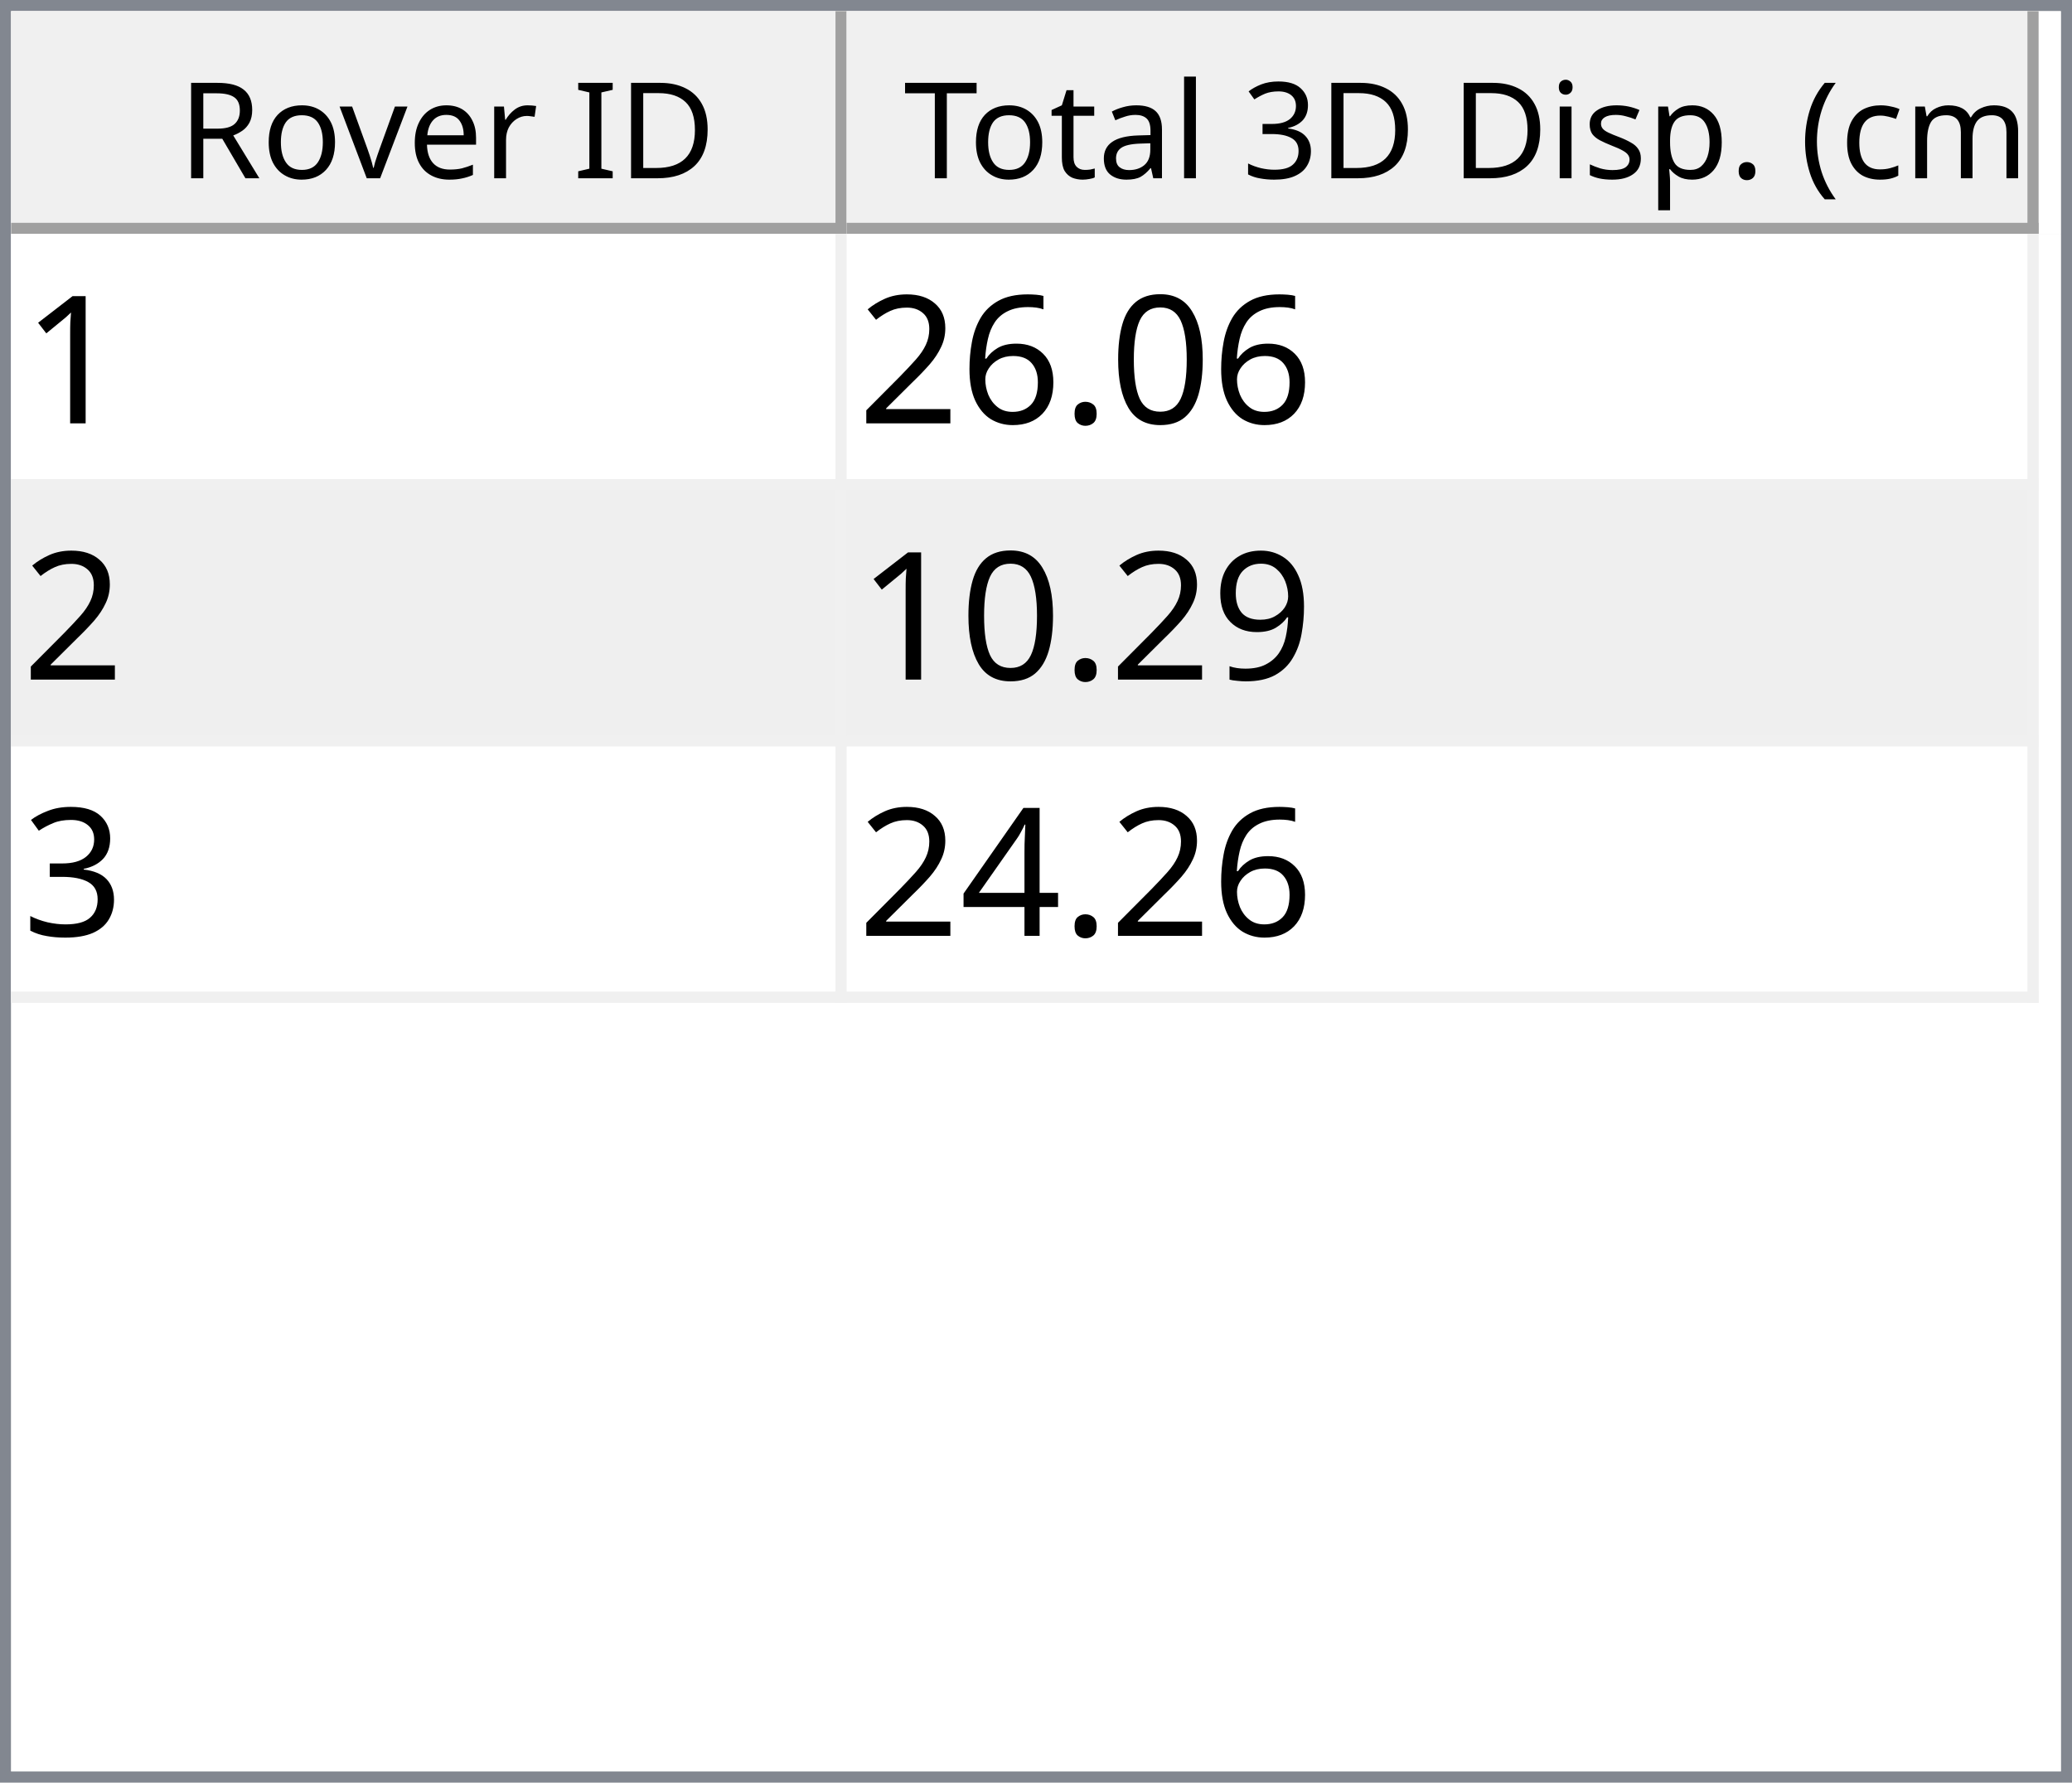
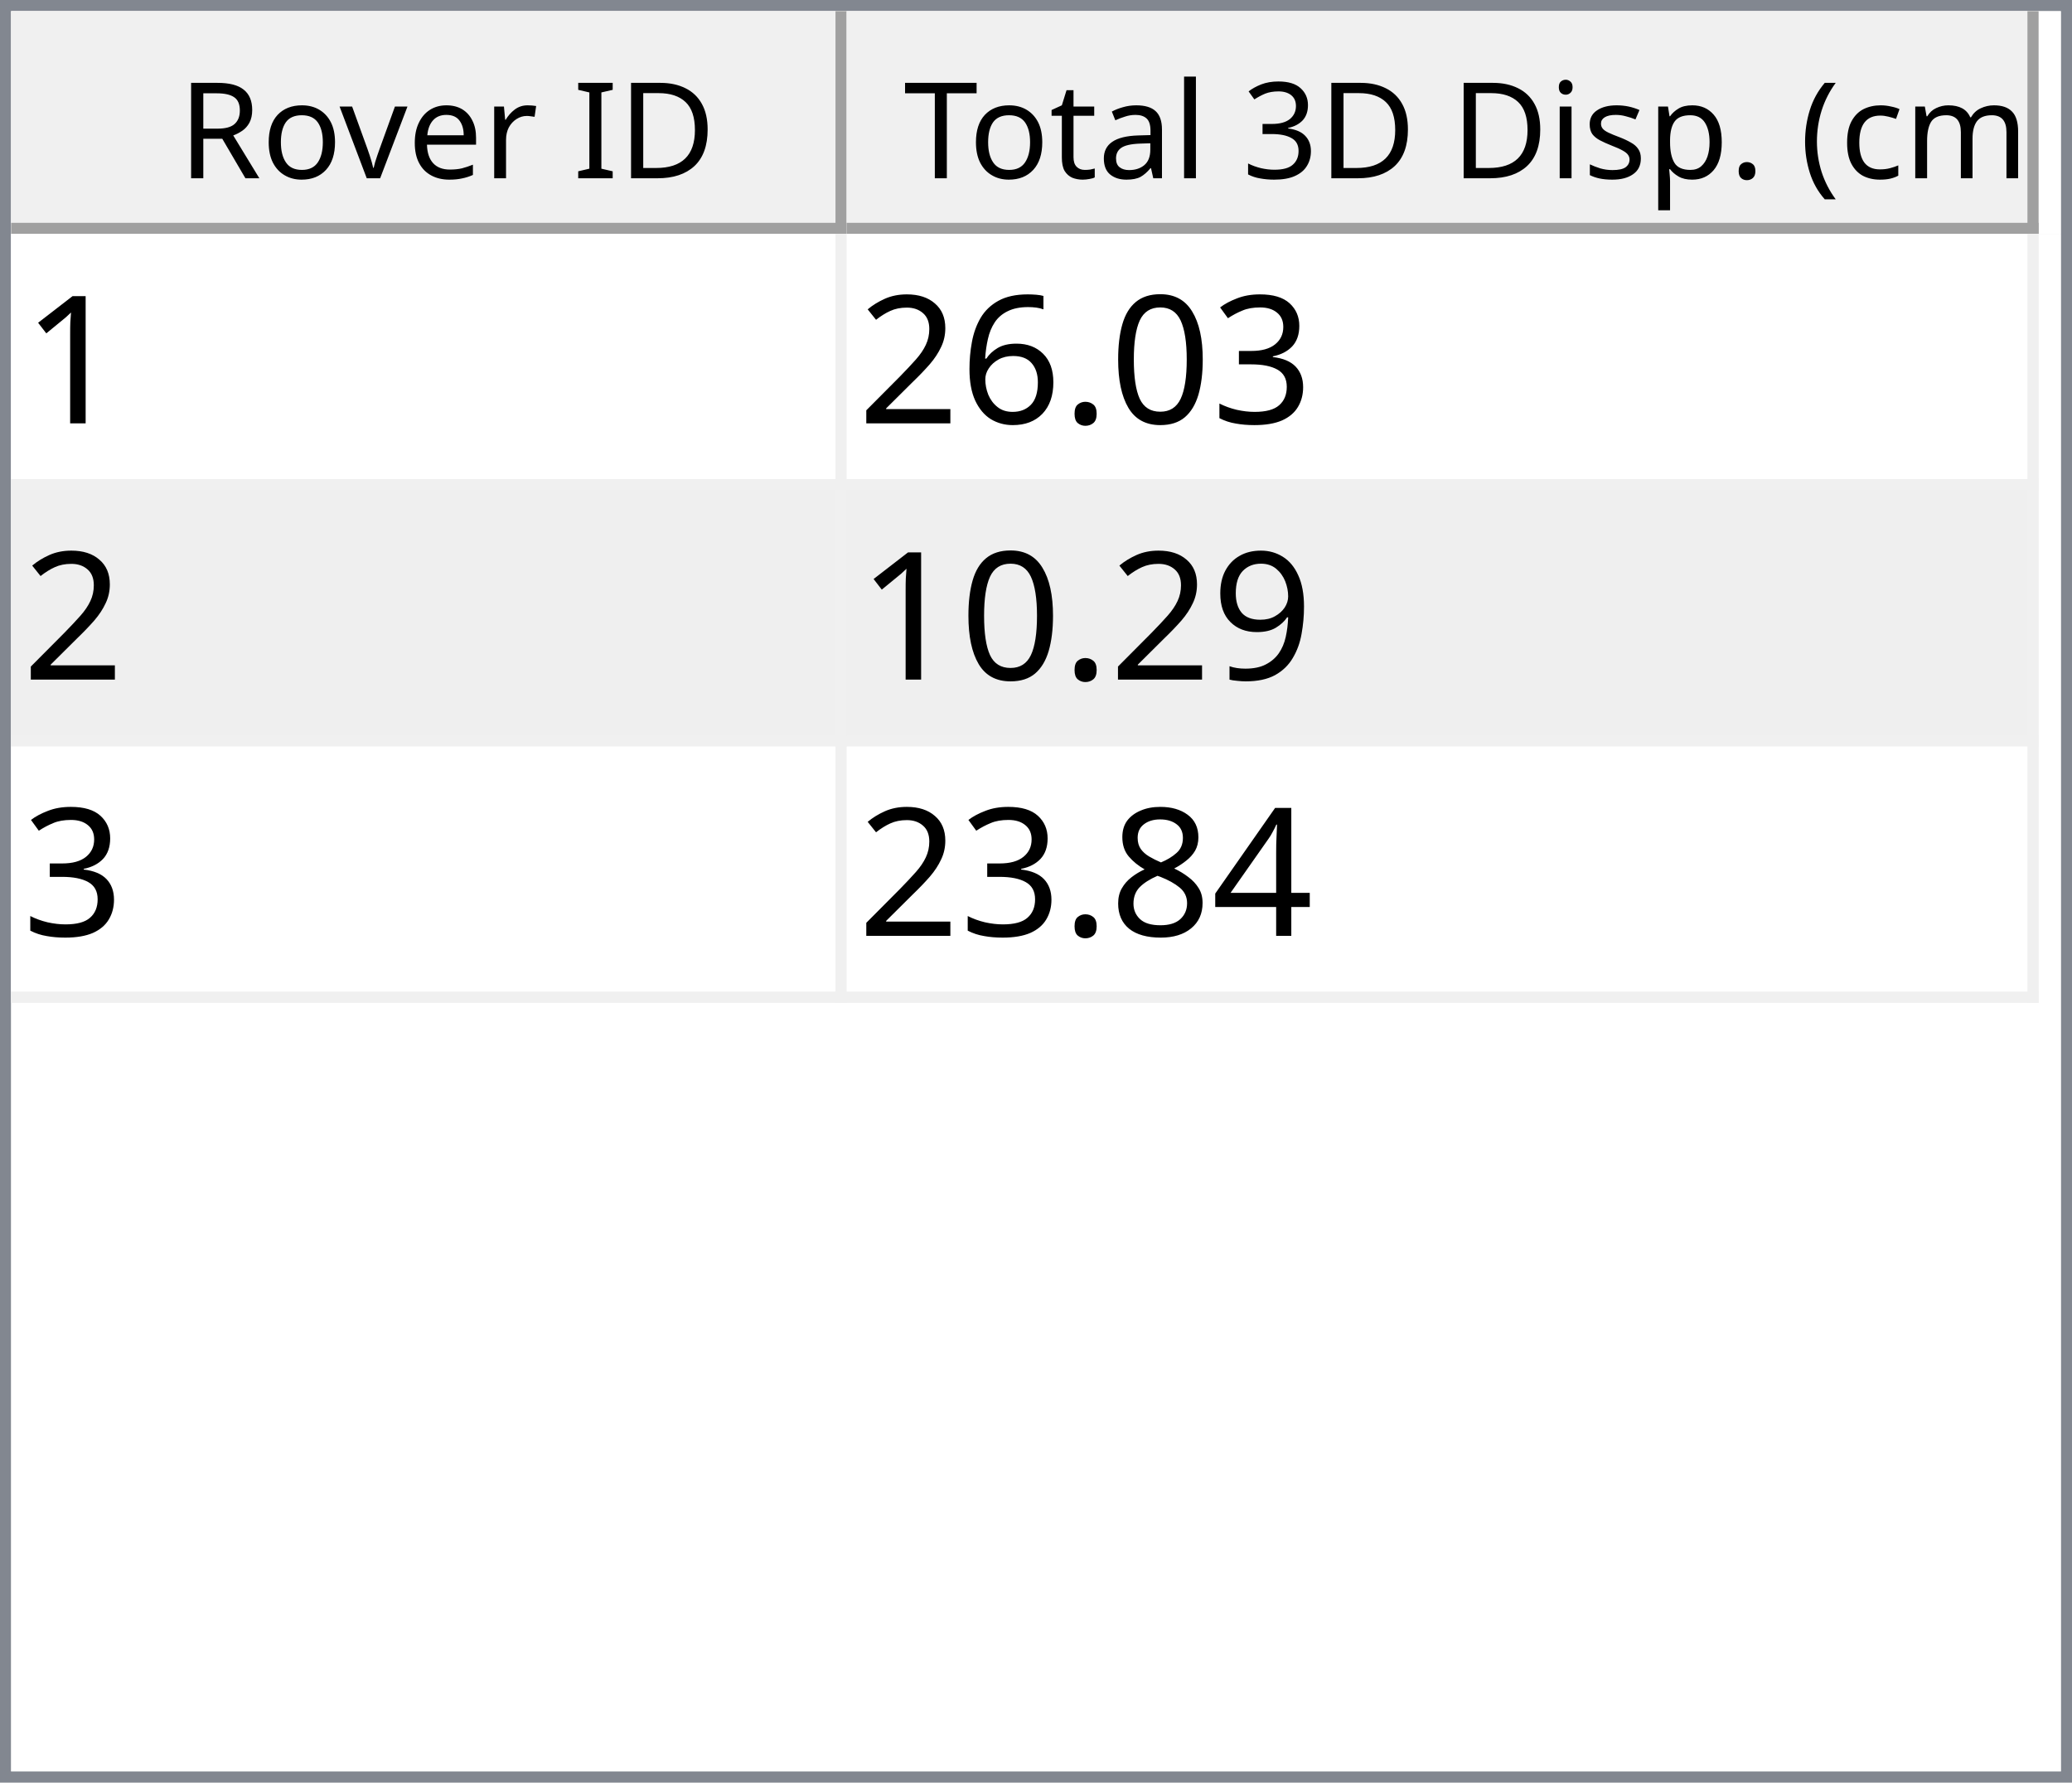
<svg xmlns="http://www.w3.org/2000/svg" style="fill-opacity:1; color-rendering:auto; color-interpolation:auto; text-rendering:auto; stroke:black; stroke-linecap:square; stroke-miterlimit:10; shape-rendering:auto; stroke-opacity:1; fill:black; stroke-dasharray:none; font-weight:normal; stroke-width:1; font-family:'Dialog'; font-style:normal; stroke-linejoin:miter; font-size:12px; stroke-dashoffset:0; image-rendering:auto;" width="186" height="160">
  <defs id="genericDefs" />
  <g>
    <defs id="defs1">
      <clipPath clipPathUnits="userSpaceOnUse" id="clipPath1">
        <path d="M0 0 L186 0 L186 160 L0 160 L0 0 Z" />
      </clipPath>
      <clipPath clipPathUnits="userSpaceOnUse" id="clipPath2">
        <path d="M0 0 L0 160 L186 160 L186 0 Z" />
      </clipPath>
      <clipPath clipPathUnits="userSpaceOnUse" id="clipPath3">
        <path d="M0 0 L0 20 L184 20 L184 0 Z" />
      </clipPath>
      <clipPath clipPathUnits="userSpaceOnUse" id="clipPath4">
        <path d="M0 0 L0 20 L75 20 L75 0 Z" />
      </clipPath>
      <clipPath clipPathUnits="userSpaceOnUse" id="clipPath5">
        <path d="M1 1 L1 19 L74 19 L74 1 Z" />
      </clipPath>
      <clipPath clipPathUnits="userSpaceOnUse" id="clipPath6">
        <path d="M0 0 L0 18 L73 18 L73 0 Z" />
      </clipPath>
      <clipPath clipPathUnits="userSpaceOnUse" id="clipPath7">
        <path d="M-0.5 -0.5 L-0.5 19.5 L74.5 19.5 L74.5 -0.5 Z" />
      </clipPath>
      <clipPath clipPathUnits="userSpaceOnUse" id="clipPath8">
        <path d="M0 0 L0 20 L107 20 L107 0 Z" />
      </clipPath>
      <clipPath clipPathUnits="userSpaceOnUse" id="clipPath9">
        <path d="M1 1 L1 19 L106 19 L106 1 Z" />
      </clipPath>
      <clipPath clipPathUnits="userSpaceOnUse" id="clipPath10">
        <path d="M0 0 L0 18 L105 18 L105 0 Z" />
      </clipPath>
      <clipPath clipPathUnits="userSpaceOnUse" id="clipPath11">
        <path d="M-0.5 -0.5 L-0.5 19.5 L106.5 19.5 L106.5 -0.5 Z" />
      </clipPath>
      <clipPath clipPathUnits="userSpaceOnUse" id="clipPath12">
        <path d="M0 0 L0 138 L184 138 L184 0 Z" />
      </clipPath>
      <clipPath clipPathUnits="userSpaceOnUse" id="clipPath13">
        <path d="M0 0 L0 69 L182 69 L182 0 Z" />
      </clipPath>
      <clipPath clipPathUnits="userSpaceOnUse" id="clipPath14">
        <path d="M-0.5 -0.5 L-0.5 68.5 L181.5 68.5 L181.5 -0.5 Z" />
      </clipPath>
      <clipPath clipPathUnits="userSpaceOnUse" id="clipPath15">
        <path d="M0 0 L0 22 L74 22 L74 0 Z" />
      </clipPath>
      <clipPath clipPathUnits="userSpaceOnUse" id="clipPath16">
        <path d="M0 0 L0 22 L106 22 L106 0 Z" />
      </clipPath>
      <font horiz-adv-x="64.551" id="font1">
        <font-face ascent="107.91" descent="25.098" units-per-em="100" style="font-style:normal; font-family:Segoe UI; font-weight:normal;" />
        <missing-glyph horiz-adv-x="64.551" d="M8.109 0 L8.109 68.266 L56.453 68.266 L56.453 0 L8.109 0 ZM15.328 7.234 L49.219 7.234 L49.219 61.031 L15.328 61.031 L15.328 7.234 Z" />
        <glyph unicode="D" horiz-adv-x="70.117" d="M9.188 0 L9.188 70.016 L28.516 70.016 Q65.531 70.016 65.531 35.891 Q65.531 19.672 55.25 9.836 Q44.969 0 27.734 0 L9.188 0 ZM17.391 62.594 L17.391 7.422 L27.828 7.422 Q41.609 7.422 49.273 14.797 Q56.938 22.172 56.938 35.688 Q56.938 62.594 28.328 62.594 L17.391 62.594 Z" />
        <glyph unicode="I" horiz-adv-x="26.611" d="M17.391 0 L9.188 0 L9.188 70.016 L17.391 70.016 L17.391 0 Z" />
        <glyph unicode=" " horiz-adv-x="27.393" d="" />
        <glyph unicode="r" horiz-adv-x="34.766" d="M34.188 41.891 Q32.078 43.5 28.125 43.5 Q23 43.5 19.555 38.672 Q16.109 33.844 16.109 25.484 L16.109 0 L8.109 0 L8.109 50 L16.109 50 L16.109 39.703 L16.312 39.703 Q18.016 44.969 21.531 47.922 Q25.047 50.875 29.391 50.875 Q32.516 50.875 34.188 50.203 L34.188 41.891 Z" />
        <glyph unicode="e" horiz-adv-x="52.295" d="M48.297 23 L12.984 23 Q13.188 14.656 17.484 10.109 Q21.781 5.562 29.297 5.562 Q37.75 5.562 44.828 11.141 L44.828 3.609 Q38.234 -1.172 27.391 -1.172 Q16.797 -1.172 10.742 5.641 Q4.688 12.453 4.688 24.812 Q4.688 36.469 11.305 43.82 Q17.922 51.172 27.734 51.172 Q37.547 51.172 42.922 44.828 Q48.297 38.484 48.297 27.203 L48.297 23 ZM40.094 29.781 Q40.047 36.719 36.75 40.578 Q33.453 44.438 27.594 44.438 Q21.922 44.438 17.969 40.383 Q14.016 36.328 13.094 29.781 L40.094 29.781 Z" />
        <glyph unicode="v" horiz-adv-x="47.9" d="M47.406 50 L27.484 0 L19.625 0 L0.688 50 L9.469 50 L22.172 13.672 Q23.578 9.672 23.922 6.688 L24.125 6.688 Q24.609 10.453 25.688 13.484 L38.969 50 L47.406 50 Z" />
        <glyph unicode="o" horiz-adv-x="58.594" d="M29 -1.172 Q17.922 -1.172 11.305 5.836 Q4.688 12.844 4.688 24.422 Q4.688 37.016 11.57 44.094 Q18.453 51.172 30.172 51.172 Q41.359 51.172 47.633 44.289 Q53.906 37.406 53.906 25.203 Q53.906 13.234 47.141 6.031 Q40.375 -1.172 29 -1.172 ZM29.594 44.438 Q21.875 44.438 17.383 39.188 Q12.891 33.938 12.891 24.703 Q12.891 15.828 17.43 10.695 Q21.969 5.562 29.594 5.562 Q37.359 5.562 41.531 10.594 Q45.703 15.625 45.703 24.906 Q45.703 34.281 41.531 39.359 Q37.359 44.438 29.594 44.438 Z" />
        <glyph unicode="R" horiz-adv-x="59.814" d="M59.375 0 L49.609 0 L37.891 19.625 Q36.281 22.359 34.766 24.289 Q33.25 26.219 31.664 27.438 Q30.078 28.656 28.25 29.219 Q26.422 29.781 24.125 29.781 L17.391 29.781 L17.391 0 L9.188 0 L9.188 70.016 L30.078 70.016 Q34.672 70.016 38.555 68.867 Q42.438 67.719 45.289 65.375 Q48.141 63.031 49.758 59.547 Q51.375 56.062 51.375 51.375 Q51.375 47.703 50.273 44.656 Q49.172 41.609 47.148 39.211 Q45.125 36.812 42.266 35.133 Q39.406 33.453 35.844 32.516 L35.844 32.328 Q37.594 31.547 38.891 30.547 Q40.188 29.547 41.359 28.18 Q42.531 26.812 43.68 25.078 Q44.828 23.344 46.234 21.047 L59.375 0 ZM17.391 62.594 L17.391 37.203 L28.516 37.203 Q31.594 37.203 34.203 38.133 Q36.812 39.062 38.719 40.797 Q40.625 42.531 41.703 45.047 Q42.781 47.562 42.781 50.688 Q42.781 56.297 39.141 59.445 Q35.5 62.594 28.609 62.594 L17.391 62.594 Z" />
        <glyph unicode=")" horiz-adv-x="30.176" d="M8.297 -15.922 L1.172 -15.922 Q16.406 2.344 16.406 26.812 Q16.406 51.469 1.078 70.016 L8.297 70.016 Q23.531 52.156 23.531 26.703 Q23.531 1.375 8.297 -15.922 Z" />
        <glyph unicode="m" horiz-adv-x="86.133" d="M79.109 0 L71.094 0 L71.094 28.719 Q71.094 37.016 68.531 40.727 Q65.969 44.438 59.906 44.438 Q54.781 44.438 51.195 39.75 Q47.609 35.062 47.609 28.516 L47.609 0 L39.594 0 L39.594 29.688 Q39.594 44.438 28.219 44.438 Q22.953 44.438 19.531 40.016 Q16.109 35.594 16.109 28.516 L16.109 0 L8.109 0 L8.109 50 L16.109 50 L16.109 42.094 L16.312 42.094 Q21.625 51.172 31.844 51.172 Q36.969 51.172 40.773 48.312 Q44.578 45.453 46 40.828 Q51.562 51.172 62.594 51.172 Q79.109 51.172 79.109 30.812 L79.109 0 Z" />
        <glyph unicode="c" horiz-adv-x="46.191" d="M42.188 2.297 Q36.422 -1.172 28.516 -1.172 Q17.828 -1.172 11.258 5.789 Q4.688 12.75 4.688 23.828 Q4.688 36.188 11.766 43.68 Q18.844 51.172 30.672 51.172 Q37.25 51.172 42.281 48.734 L42.281 40.531 Q36.719 44.438 30.375 44.438 Q22.703 44.438 17.797 38.945 Q12.891 33.453 12.891 24.516 Q12.891 15.719 17.508 10.641 Q22.125 5.562 29.891 5.562 Q36.422 5.562 42.188 9.906 L42.188 2.297 Z" />
        <glyph unicode="(" horiz-adv-x="30.176" d="M29.109 -15.922 L21.969 -15.922 Q6.844 1.375 6.844 26.703 Q6.844 52.156 21.969 70.016 L29.203 70.016 Q13.875 51.469 13.875 26.812 Q13.875 2.344 29.109 -15.922 Z" />
        <glyph unicode="." horiz-adv-x="21.68" d="M10.891 -1.078 Q8.641 -1.078 7.055 0.539 Q5.469 2.156 5.469 4.391 Q5.469 6.641 7.055 8.273 Q8.641 9.906 10.891 9.906 Q13.188 9.906 14.797 8.273 Q16.406 6.641 16.406 4.391 Q16.406 2.156 14.797 0.539 Q13.188 -1.078 10.891 -1.078 Z" />
        <glyph unicode="p" horiz-adv-x="58.789" d="M16.312 7.234 L16.109 7.234 L16.109 -23 L8.109 -23 L8.109 50 L16.109 50 L16.109 41.219 L16.312 41.219 Q22.219 51.172 33.594 51.172 Q43.266 51.172 48.688 44.461 Q54.109 37.75 54.109 26.469 Q54.109 13.922 48 6.375 Q41.891 -1.172 31.297 -1.172 Q21.578 -1.172 16.312 7.234 ZM16.109 27.391 L16.109 20.406 Q16.109 14.203 20.141 9.883 Q24.172 5.562 30.375 5.562 Q37.641 5.562 41.773 11.133 Q45.906 16.703 45.906 26.609 Q45.906 34.969 42.047 39.703 Q38.188 44.438 31.594 44.438 Q24.609 44.438 20.359 39.578 Q16.109 34.719 16.109 27.391 Z" />
        <glyph unicode="s" horiz-adv-x="42.432" d="M5.078 1.812 L5.078 10.406 Q11.625 5.562 19.484 5.562 Q30.031 5.562 30.031 12.594 Q30.031 14.594 29.125 15.992 Q28.219 17.391 26.68 18.461 Q25.141 19.531 23.07 20.383 Q21 21.234 18.609 22.172 Q15.281 23.484 12.766 24.828 Q10.25 26.172 8.57 27.859 Q6.891 29.547 6.031 31.695 Q5.172 33.844 5.172 36.719 Q5.172 40.234 6.789 42.945 Q8.406 45.656 11.086 47.484 Q13.766 49.312 17.211 50.242 Q20.656 51.172 24.312 51.172 Q30.812 51.172 35.938 48.922 L35.938 40.828 Q30.422 44.438 23.25 44.438 Q21 44.438 19.195 43.922 Q17.391 43.406 16.094 42.477 Q14.797 41.547 14.086 40.258 Q13.375 38.969 13.375 37.406 Q13.375 35.453 14.086 34.133 Q14.797 32.812 16.164 31.789 Q17.531 30.766 19.484 29.938 Q21.438 29.109 23.922 28.125 Q27.25 26.859 29.883 25.516 Q32.516 24.172 34.375 22.484 Q36.234 20.797 37.234 18.602 Q38.234 16.406 38.234 13.375 Q38.234 9.672 36.602 6.938 Q34.969 4.203 32.234 2.398 Q29.5 0.594 25.93 -0.289 Q22.359 -1.172 18.453 -1.172 Q10.75 -1.172 5.078 1.812 Z" />
        <glyph unicode="i" horiz-adv-x="24.219" d="M12.203 62.703 Q10.062 62.703 8.547 64.164 Q7.031 65.625 7.031 67.875 Q7.031 70.125 8.547 71.609 Q10.062 73.094 12.203 73.094 Q14.406 73.094 15.945 71.609 Q17.484 70.125 17.484 67.875 Q17.484 65.719 15.945 64.211 Q14.406 62.703 12.203 62.703 ZM16.109 0 L8.109 0 L8.109 50 L16.109 50 L16.109 0 Z" />
        <glyph unicode="3" horiz-adv-x="53.906" d="M46.531 19.828 Q46.531 15.094 44.75 11.211 Q42.969 7.328 39.719 4.57 Q36.469 1.812 31.93 0.297 Q27.391 -1.219 21.922 -1.219 Q11.922 -1.219 6 2.594 L6 11.188 Q13.094 5.609 22.219 5.609 Q25.875 5.609 28.828 6.539 Q31.781 7.469 33.906 9.227 Q36.031 10.984 37.18 13.477 Q38.328 15.969 38.328 19.094 Q38.328 32.812 18.797 32.812 L12.984 32.812 L12.984 39.594 L18.5 39.594 Q35.797 39.594 35.797 52.484 Q35.797 64.406 22.609 64.406 Q15.188 64.406 8.688 59.422 L8.688 67.188 Q15.375 71.188 24.609 71.188 Q29 71.188 32.57 69.969 Q36.141 68.75 38.68 66.555 Q41.219 64.359 42.609 61.281 Q44 58.203 44 54.5 Q44 40.672 30.031 36.719 L30.031 36.531 Q33.594 36.141 36.625 34.797 Q39.656 33.453 41.852 31.305 Q44.047 29.156 45.289 26.25 Q46.531 23.344 46.531 19.828 Z" />
        <glyph unicode="l" horiz-adv-x="24.219" d="M16.109 0 L8.109 0 L8.109 74.031 L16.109 74.031 L16.109 0 Z" />
        <glyph unicode="a" horiz-adv-x="50.879" d="M43.891 0 L35.891 0 L35.891 7.812 L35.688 7.812 Q30.469 -1.172 20.312 -1.172 Q12.844 -1.172 8.617 2.781 Q4.391 6.734 4.391 13.281 Q4.391 27.297 20.906 29.594 L35.891 31.688 Q35.891 44.438 25.594 44.438 Q16.547 44.438 9.281 38.281 L9.281 46.484 Q16.656 51.172 26.266 51.172 Q43.891 51.172 43.891 32.516 L43.891 0 ZM35.891 25.297 L23.828 23.641 Q18.266 22.859 15.43 20.875 Q12.594 18.891 12.594 13.875 Q12.594 10.203 15.211 7.883 Q17.828 5.562 22.172 5.562 Q28.125 5.562 32.008 9.742 Q35.891 13.922 35.891 20.312 L35.891 25.297 Z" />
        <glyph unicode="t" horiz-adv-x="33.887" d="M31.297 0.484 Q28.469 -1.078 23.828 -1.078 Q10.688 -1.078 10.688 13.578 L10.688 43.172 L2.094 43.172 L2.094 50 L10.688 50 L10.688 62.203 L18.703 64.797 L18.703 50 L31.297 50 L31.297 43.172 L18.703 43.172 L18.703 14.984 Q18.703 9.969 20.414 7.82 Q22.125 5.672 26.078 5.672 Q29.109 5.672 31.297 7.328 L31.297 0.484 Z" />
        <glyph unicode="T" horiz-adv-x="52.393" d="M50.594 62.594 L30.375 62.594 L30.375 0 L22.172 0 L22.172 62.594 L2 62.594 L2 70.016 L50.594 70.016 L50.594 62.594 Z" />
      </font>
      <font horiz-adv-x="75.0" id="font2">
        <font-face ascent="100.537" descent="21.973" units-per-em="100" style="font-style:normal; font-family:sans-serif; font-weight:normal;" />
        <missing-glyph horiz-adv-x="75.0" d="M12.5 0 L12.5 62.5 L62.5 62.5 L62.5 0 L12.5 0 ZM14.062 1.562 L60.938 1.562 L60.938 60.938 L14.062 60.938 L14.062 1.562 Z" />
        <glyph unicode="1" horiz-adv-x="55.615" d="M37.25 0 L28.469 0 L28.469 56 Q25.297 52.984 20.141 49.953 Q14.984 46.922 10.891 45.406 L10.891 53.906 Q18.266 57.375 23.781 62.305 Q29.297 67.234 31.594 71.875 L37.25 71.875 L37.25 0 Z" />
+         <glyph unicode="3" horiz-adv-x="55.615" d="M4.203 18.891 L12.984 20.062 Q14.5 12.594 18.141 9.297 Q21.781 6 27 6 Q33.203 6 37.477 10.297 Q41.75 14.594 41.75 20.953 Q41.75 27 37.797 30.93 Q33.844 34.859 27.734 34.859 Q25.25 34.859 21.531 33.891 L22.516 41.609 Q23.391 41.5 23.922 41.5 Q29.547 41.5 34.039 44.43 Q38.531 47.359 38.531 53.469 Q38.531 58.297 35.258 61.477 Q31.984 64.656 26.812 64.656 Q21.688 64.656 18.266 61.43 Q14.844 58.203 13.875 51.766 L5.078 53.328 Q6.688 62.156 12.398 67.016 Q18.109 71.875 26.609 71.875 Q32.469 71.875 37.398 69.359 Q42.328 66.844 44.945 62.5 Q47.562 58.156 47.562 53.266 Q47.562 48.641 45.07 44.828 Q42.578 41.016 37.703 38.766 Q44.047 37.312 47.562 32.695 Q51.078 28.078 51.078 21.141 Q51.078 11.766 44.242 5.25 Q37.406 -1.266 26.953 -1.266 Q17.531 -1.266 11.305 4.352 Q5.078 9.969 4.203 18.891 Z" />
        <glyph unicode="0" horiz-adv-x="55.615" d="M4.156 35.297 Q4.156 48 6.766 55.742 Q9.375 63.484 14.523 67.68 Q19.672 71.875 27.484 71.875 Q33.25 71.875 37.594 69.555 Q41.938 67.234 44.773 62.867 Q47.609 58.5 49.219 52.227 Q50.828 45.953 50.828 35.297 Q50.828 22.703 48.242 14.969 Q45.656 7.234 40.508 3.008 Q35.359 -1.219 27.484 -1.219 Q17.141 -1.219 11.234 6.203 Q4.156 15.141 4.156 35.297 ZM13.188 35.297 Q13.188 17.672 17.312 11.836 Q21.438 6 27.484 6 Q33.547 6 37.672 11.859 Q41.797 17.719 41.797 35.297 Q41.797 52.984 37.672 58.789 Q33.547 64.594 27.391 64.594 Q21.344 64.594 17.719 59.469 Q13.188 52.938 13.188 35.297 Z" />
        <glyph unicode="." horiz-adv-x="27.783" d="M9.078 0 L9.078 10.016 L19.094 10.016 L19.094 0 L9.078 0 Z" />
        <glyph unicode="6" horiz-adv-x="55.615" d="M49.75 54.047 L41.016 53.375 Q39.844 58.547 37.703 60.891 Q34.125 64.656 28.906 64.656 Q24.703 64.656 21.531 62.312 Q17.391 59.281 14.992 53.469 Q12.594 47.656 12.5 36.922 Q15.672 41.75 20.266 44.094 Q24.859 46.438 29.891 46.438 Q38.672 46.438 44.852 39.969 Q51.031 33.5 51.031 23.25 Q51.031 16.5 48.125 10.719 Q45.219 4.938 40.141 1.859 Q35.062 -1.219 28.609 -1.219 Q17.625 -1.219 10.695 6.859 Q3.766 14.938 3.766 33.5 Q3.766 54.25 11.422 63.672 Q18.109 71.875 29.438 71.875 Q37.891 71.875 43.289 67.141 Q48.688 62.406 49.75 54.047 ZM13.875 23.188 Q13.875 18.656 15.797 14.508 Q17.719 10.359 21.188 8.18 Q24.656 6 28.469 6 Q34.031 6 38.039 10.492 Q42.047 14.984 42.047 22.703 Q42.047 30.125 38.086 34.398 Q34.125 38.672 28.125 38.672 Q22.172 38.672 18.023 34.398 Q13.875 30.125 13.875 23.188 Z" />
        <glyph unicode="2" horiz-adv-x="55.615" d="M50.344 8.453 L50.344 0 L3.031 0 Q2.938 3.172 4.047 6.109 Q5.859 10.938 9.836 15.625 Q13.812 20.312 21.344 26.469 Q33.016 36.031 37.117 41.625 Q41.219 47.219 41.219 52.203 Q41.219 57.422 37.477 61.008 Q33.734 64.594 27.734 64.594 Q21.391 64.594 17.578 60.789 Q13.766 56.984 13.719 50.25 L4.688 51.172 Q5.609 61.281 11.664 66.578 Q17.719 71.875 27.938 71.875 Q38.234 71.875 44.242 66.164 Q50.25 60.453 50.25 52 Q50.25 47.703 48.492 43.555 Q46.734 39.406 42.656 34.812 Q38.578 30.219 29.109 22.219 Q21.188 15.578 18.945 13.211 Q16.703 10.844 15.234 8.453 L50.344 8.453 Z" />
        <glyph unicode="9" horiz-adv-x="55.615" d="M5.469 16.547 L13.922 17.328 Q14.984 11.375 18.016 8.688 Q21.047 6 25.781 6 Q29.828 6 32.883 7.859 Q35.938 9.719 37.891 12.82 Q39.844 15.922 41.164 21.195 Q42.484 26.469 42.484 31.938 Q42.484 32.516 42.438 33.688 Q39.797 29.5 35.234 26.883 Q30.672 24.266 25.344 24.266 Q16.453 24.266 10.305 30.711 Q4.156 37.156 4.156 47.703 Q4.156 58.594 10.578 65.234 Q17 71.875 26.656 71.875 Q33.641 71.875 39.43 68.117 Q45.219 64.359 48.219 57.398 Q51.219 50.438 51.219 37.25 Q51.219 23.531 48.242 15.406 Q45.266 7.281 39.383 3.031 Q33.5 -1.219 25.594 -1.219 Q17.188 -1.219 11.867 3.445 Q6.547 8.109 5.469 16.547 ZM41.453 48.141 Q41.453 55.719 37.43 60.156 Q33.406 64.594 27.734 64.594 Q21.875 64.594 17.531 59.812 Q13.188 55.031 13.188 47.406 Q13.188 40.578 17.312 36.305 Q21.438 32.031 27.484 32.031 Q33.594 32.031 37.523 36.305 Q41.453 40.578 41.453 48.141 Z" />
-         <glyph unicode="3" horiz-adv-x="55.615" d="M4.203 18.891 L12.984 20.062 Q14.5 12.594 18.141 9.297 Q21.781 6 27 6 Q33.203 6 37.477 10.297 Q41.75 14.594 41.75 20.953 Q41.75 27 37.797 30.93 Q33.844 34.859 27.734 34.859 Q25.25 34.859 21.531 33.891 L22.516 41.609 Q23.391 41.5 23.922 41.5 Q29.547 41.5 34.039 44.43 Q38.531 47.359 38.531 53.469 Q38.531 58.297 35.258 61.477 Q31.984 64.656 26.812 64.656 Q21.688 64.656 18.266 61.43 Q14.844 58.203 13.875 51.766 L5.078 53.328 Q6.688 62.156 12.398 67.016 Q18.109 71.875 26.609 71.875 Q32.469 71.875 37.398 69.359 Q42.328 66.844 44.945 62.5 Q47.562 58.156 47.562 53.266 Q47.562 48.641 45.07 44.828 Q42.578 41.016 37.703 38.766 Q44.047 37.312 47.562 32.695 Q51.078 28.078 51.078 21.141 Q51.078 11.766 44.242 5.25 Q37.406 -1.266 26.953 -1.266 Q17.531 -1.266 11.305 4.352 Q5.078 9.969 4.203 18.891 Z" />
        <glyph unicode="4" horiz-adv-x="55.615" d="M32.328 0 L32.328 17.141 L1.266 17.141 L1.266 25.203 L33.938 71.578 L41.109 71.578 L41.109 25.203 L50.781 25.203 L50.781 17.141 L41.109 17.141 L41.109 0 L32.328 0 ZM32.328 25.203 L32.328 57.469 L9.906 25.203 L32.328 25.203 Z" />
+         <glyph unicode="8" horiz-adv-x="55.615" d="M17.672 38.812 Q12.203 40.828 9.57 44.539 Q6.938 48.25 6.938 53.422 Q6.938 61.234 12.555 66.555 Q18.172 71.875 27.484 71.875 Q36.859 71.875 42.578 66.43 Q48.297 60.984 48.297 53.172 Q48.297 48.188 45.68 44.508 Q43.062 40.828 37.75 38.812 Q44.344 36.672 47.781 31.883 Q51.219 27.094 51.219 20.453 Q51.219 11.281 44.727 5.031 Q38.234 -1.219 27.641 -1.219 Q17.047 -1.219 10.547 5.055 Q4.047 11.328 4.047 20.703 Q4.047 27.688 7.594 32.398 Q11.141 37.109 17.672 38.812 ZM15.922 53.719 Q15.922 48.641 19.195 45.414 Q22.469 42.188 27.688 42.188 Q32.766 42.188 36.016 45.383 Q39.266 48.578 39.266 53.219 Q39.266 58.062 35.914 61.359 Q32.562 64.656 27.594 64.656 Q22.562 64.656 19.242 61.43 Q15.922 58.203 15.922 53.719 ZM13.094 20.656 Q13.094 16.891 14.875 13.375 Q16.656 9.859 20.172 7.93 Q23.688 6 27.734 6 Q34.031 6 38.133 10.055 Q42.234 14.109 42.234 20.359 Q42.234 26.703 38.016 30.859 Q33.797 35.016 27.438 35.016 Q21.234 35.016 17.164 30.914 Q13.094 26.812 13.094 20.656 Z" />
      </font>
    </defs>
    <g style="fill:white; stroke:white;">
      <rect x="0" y="0" width="186" style="clip-path:url(#clipPath1); stroke:none;" height="160" />
    </g>
    <g style="fill:white; text-rendering:optimizeSpeed; color-rendering:optimizeSpeed; image-rendering:optimizeSpeed; shape-rendering:crispEdges; stroke:white; color-interpolation:sRGB;">
      <rect x="0" width="186" height="160" y="0" style="stroke:none;" />
      <path style="stroke:none;" d="M0 160 L186 160 L186 0 L0 0 Z" />
    </g>
    <g style="fill:rgb(240,240,240); font-family:'Segoe UI'; stroke:rgb(240,240,240);">
      <rect x="0" y="0" width="186" style="clip-path:url(#clipPath2); stroke:none;" height="160" />
    </g>
    <g style="fill:rgb(130,135,144); font-family:'Segoe UI'; stroke:rgb(130,135,144);">
      <path d="M0 0 L186 0 L186 160 L0 160 L0 0 ZM1 1 L185 1 L185 159 L1 159 L1 1 Z" style="fill-rule:evenodd; clip-path:url(#clipPath2); stroke:none;" />
    </g>
    <g style="fill:white; font-family:'Segoe UI'; stroke:white;" transform="translate(1,1)">
      <rect x="0" y="0" width="184" style="clip-path:url(#clipPath3); stroke:none;" height="20" />
    </g>
    <g style="fill:rgb(240,240,240); font-family:'Segoe UI'; stroke:rgb(240,240,240);" transform="translate(1,1)">
      <rect x="0" y="0" width="75" style="clip-path:url(#clipPath4); stroke:none;" height="20" />
    </g>
    <g style="font-family:'Segoe UI';" transform="translate(2,2)">
      <text x="14" xml:space="preserve" y="14" style="clip-path:url(#clipPath6); stroke:none;">Rover ID</text>
    </g>
    <g style="fill:rgb(160,160,160); font-family:'Segoe UI'; stroke:rgb(160,160,160); stroke-linejoin:bevel;" transform="translate(1.5,1.5)">
      <line x1="74" x2="74" y1="0" style="fill:none; clip-path:url(#clipPath7);" y2="19" />
    </g>
    <g style="fill:rgb(160,160,160); font-family:'Segoe UI'; stroke:rgb(160,160,160); stroke-linejoin:bevel;" transform="matrix(1,0,0,1,1,1) translate(0.5,0.5)">
      <line x1="0" x2="74" y1="19" style="fill:none; clip-path:url(#clipPath7);" y2="19" />
    </g>
    <g style="fill:rgb(240,240,240); font-family:'Segoe UI'; stroke:rgb(240,240,240);" transform="translate(76,1)">
      <rect x="0" y="0" width="107" style="clip-path:url(#clipPath8); stroke:none;" height="20" />
    </g>
    <g style="font-family:'Segoe UI';" transform="translate(77,2)">
      <text x="1" xml:space="preserve" y="14" style="clip-path:url(#clipPath10); stroke:none;"> Total 3D Disp. (cm)</text>
    </g>
    <g style="fill:rgb(160,160,160); font-family:'Segoe UI'; stroke:rgb(160,160,160); stroke-linejoin:bevel;" transform="translate(76.5,1.5)">
      <line x1="106" x2="106" y1="0" style="fill:none; clip-path:url(#clipPath11);" y2="19" />
    </g>
    <g style="fill:rgb(160,160,160); font-family:'Segoe UI'; stroke:rgb(160,160,160); stroke-linejoin:bevel;" transform="matrix(1,0,0,1,76,1) translate(0.5,0.5)">
      <line x1="0" x2="106" y1="19" style="fill:none; clip-path:url(#clipPath11);" y2="19" />
    </g>
    <g style="fill:white; font-family:'Segoe UI'; stroke:white;" transform="translate(1,21)">
      <rect x="0" y="0" width="184" style="clip-path:url(#clipPath12); stroke:none;" height="138" />
    </g>
    <g style="fill:rgb(240,240,240); font-size:16px; font-family:sans-serif; stroke:rgb(240,240,240);" transform="translate(1,21)">
      <rect x="0" y="0" width="182" style="clip-path:url(#clipPath13); stroke:none;" height="69" />
      <line transform="translate(0.5,0.5)" x1="0" x2="181" y1="22" style="clip-path:url(#clipPath14); fill:none; stroke-linejoin:bevel;" y2="22" />
    </g>
    <g transform="matrix(1,0,0,1,1,21) translate(0.5,0.5)" style="fill:rgb(240,240,240); font-size:16px; font-family:sans-serif; stroke:rgb(240,240,240); stroke-linejoin:bevel;">
      <line x1="0" x2="181" y1="45" style="fill:none; clip-path:url(#clipPath14);" y2="45" />
    </g>
    <g transform="matrix(1,0,0,1,1,21) translate(0.5,0.5)" style="fill:rgb(240,240,240); font-size:16px; font-family:sans-serif; stroke:rgb(240,240,240); stroke-linejoin:bevel;">
      <line x1="0" x2="181" y1="68" style="fill:none; clip-path:url(#clipPath14);" y2="68" />
    </g>
    <g transform="matrix(1,0,0,1,1,21) translate(0.5,0.5)" style="fill:rgb(240,240,240); font-size:16px; font-family:sans-serif; stroke:rgb(240,240,240); stroke-linejoin:bevel;">
      <line x1="74" x2="74" y1="0" style="fill:none; clip-path:url(#clipPath14);" y2="68" />
    </g>
    <g transform="matrix(1,0,0,1,1,21) translate(0.5,0.5)" style="fill:rgb(240,240,240); font-size:16px; font-family:sans-serif; stroke:rgb(240,240,240); stroke-linejoin:bevel;">
      <line x1="181" x2="181" y1="0" style="fill:none; clip-path:url(#clipPath14);" y2="68" />
    </g>
    <g style="fill:white; font-size:16px; font-family:sans-serif; stroke:white;" transform="matrix(1,0,0,1,1,21)">
      <rect x="0" y="0" width="74" style="clip-path:url(#clipPath15); stroke:none;" height="22" />
      <text x="1" y="17" style="fill:black; clip-path:url(#clipPath15); stroke:none;" xml:space="preserve">1</text>
    </g>
    <g style="fill:white; font-size:16px; font-family:sans-serif; stroke:white;" transform="matrix(1,0,0,1,1,21) translate(75,0)">
      <rect x="0" y="0" width="106" style="clip-path:url(#clipPath16); stroke:none;" height="22" />
-       <text x="1" y="17" style="fill:black; clip-path:url(#clipPath16); stroke:none;" xml:space="preserve">26.06</text>
+       <text x="1" y="17" style="fill:black; clip-path:url(#clipPath16); stroke:none;" xml:space="preserve">26.03</text>
    </g>
    <g style="fill:rgb(239,239,239); font-size:16px; font-family:sans-serif; stroke:rgb(239,239,239);" transform="matrix(1,0,0,1,1,21) translate(0,23)">
      <rect x="0" y="0" width="74" style="clip-path:url(#clipPath15); stroke:none;" height="22" />
      <text x="1" y="17" style="fill:black; clip-path:url(#clipPath15); stroke:none;" xml:space="preserve">2</text>
    </g>
    <g style="fill:rgb(239,239,239); font-size:16px; font-family:sans-serif; stroke:rgb(239,239,239);" transform="matrix(1,0,0,1,1,21) translate(75,23)">
      <rect x="0" y="0" width="106" style="clip-path:url(#clipPath16); stroke:none;" height="22" />
      <text x="1" y="17" style="fill:black; clip-path:url(#clipPath16); stroke:none;" xml:space="preserve">10.29</text>
    </g>
    <g style="fill:white; font-size:16px; font-family:sans-serif; stroke:white;" transform="matrix(1,0,0,1,1,21) translate(0,46)">
      <rect x="0" y="0" width="74" style="clip-path:url(#clipPath15); stroke:none;" height="22" />
      <text x="1" y="17" style="fill:black; clip-path:url(#clipPath15); stroke:none;" xml:space="preserve">3</text>
    </g>
    <g style="fill:white; font-size:16px; font-family:sans-serif; stroke:white;" transform="matrix(1,0,0,1,1,21) translate(75,46)">
      <rect x="0" y="0" width="106" style="clip-path:url(#clipPath16); stroke:none;" height="22" />
-       <text x="1" y="17" style="fill:black; clip-path:url(#clipPath16); stroke:none;" xml:space="preserve">24.26</text>
+       <text x="1" y="17" style="fill:black; clip-path:url(#clipPath16); stroke:none;" xml:space="preserve">23.84</text>
    </g>
  </g>
</svg>
